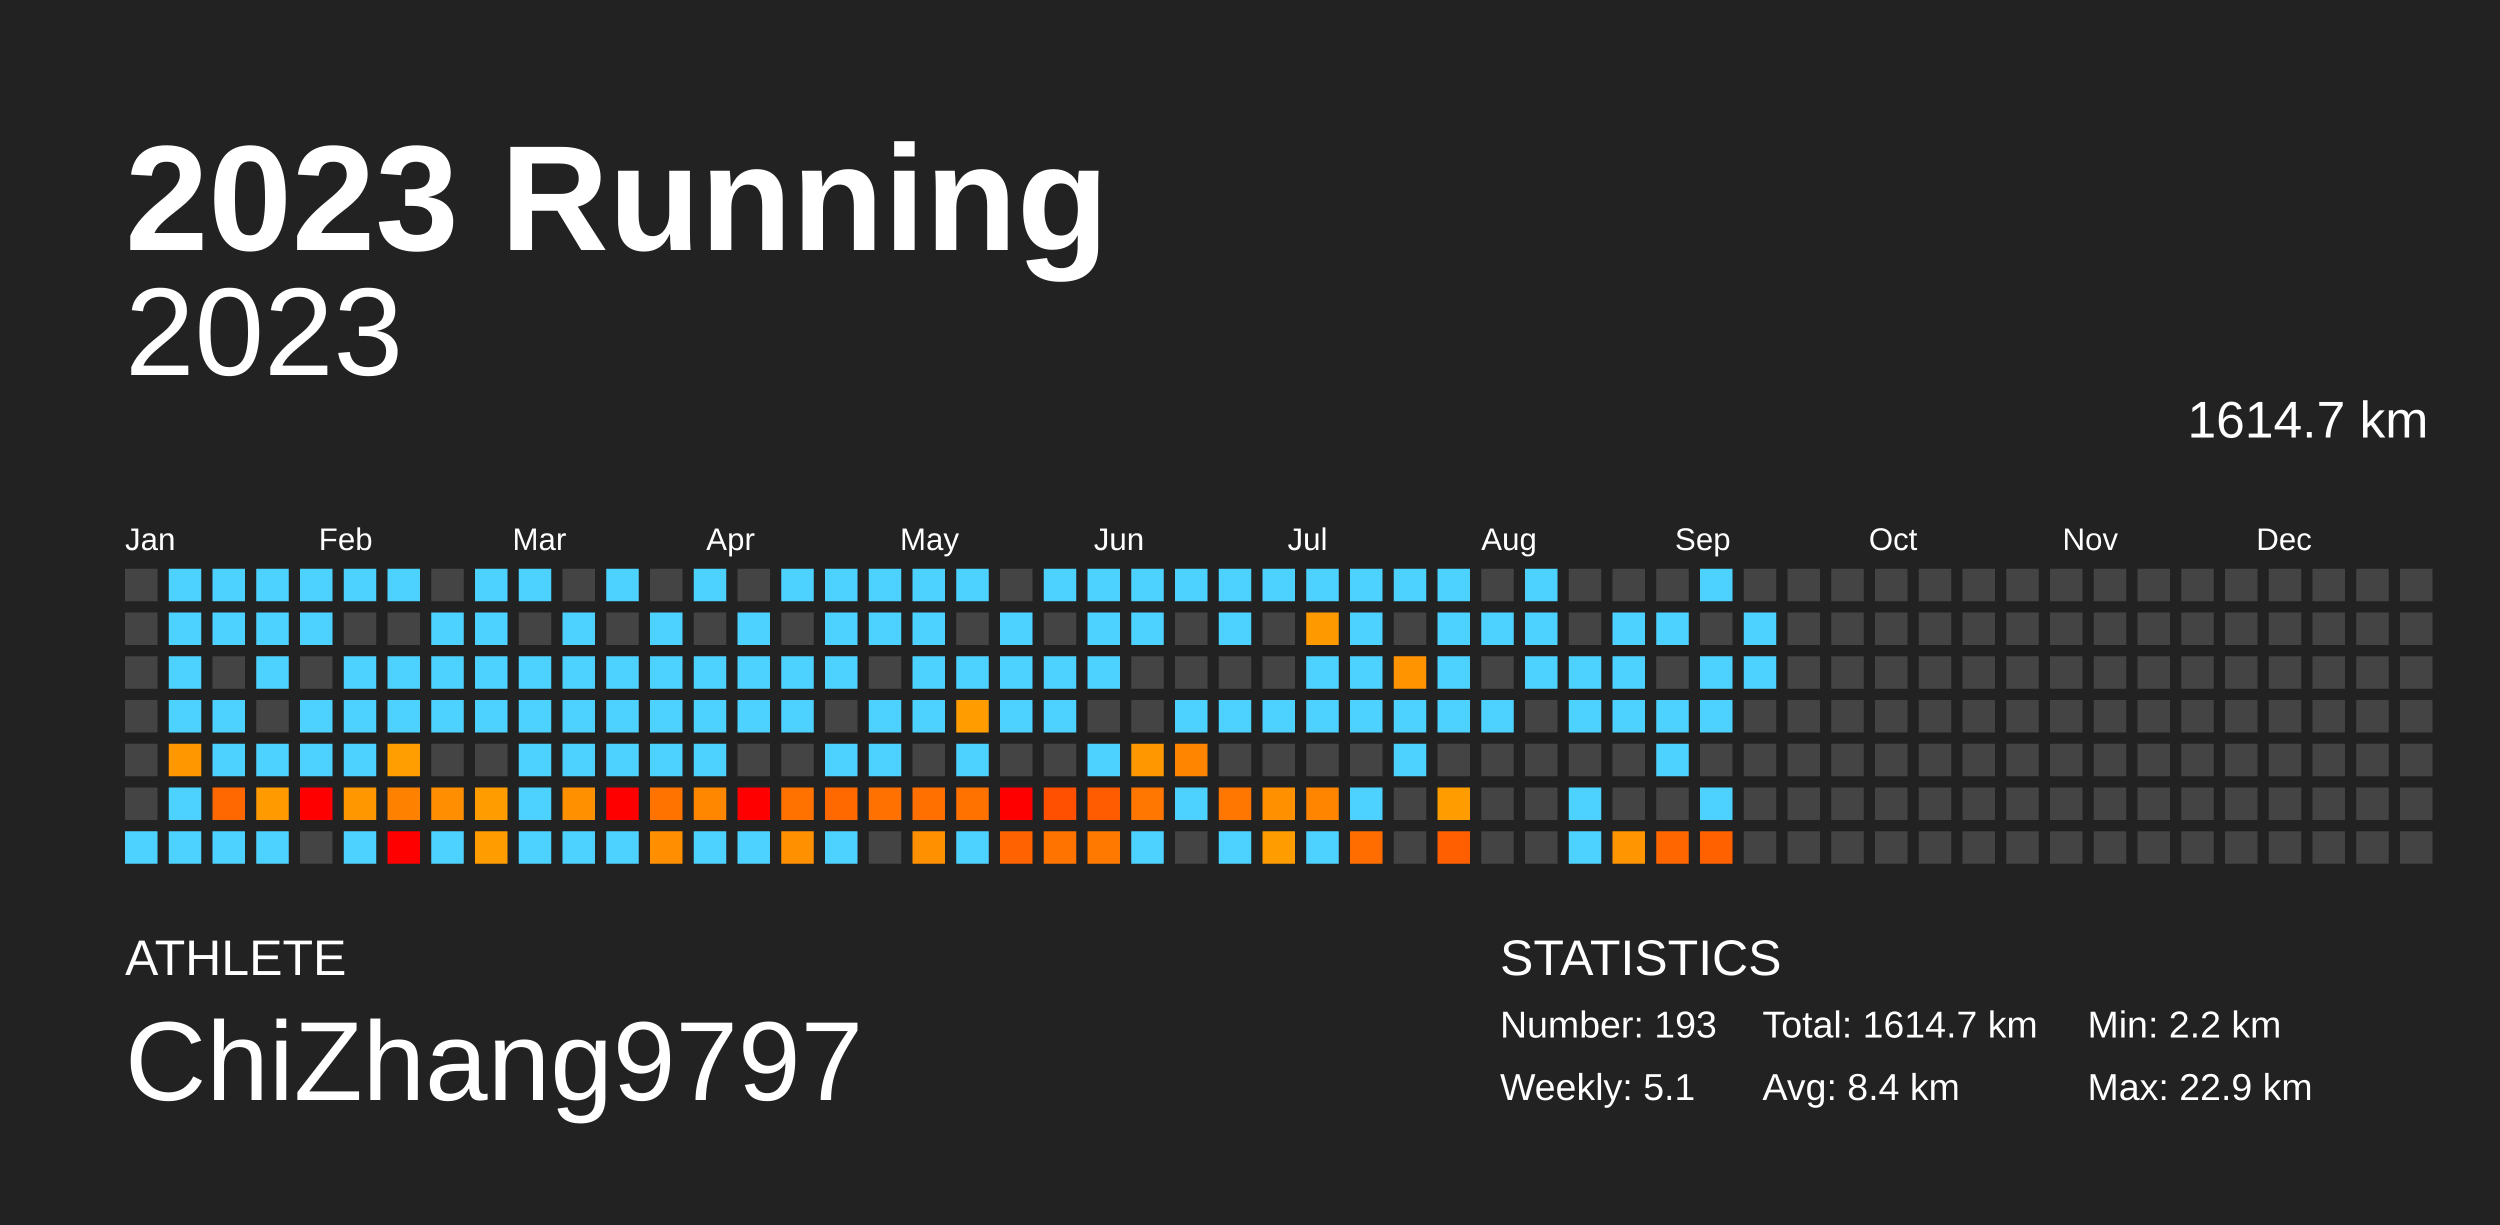
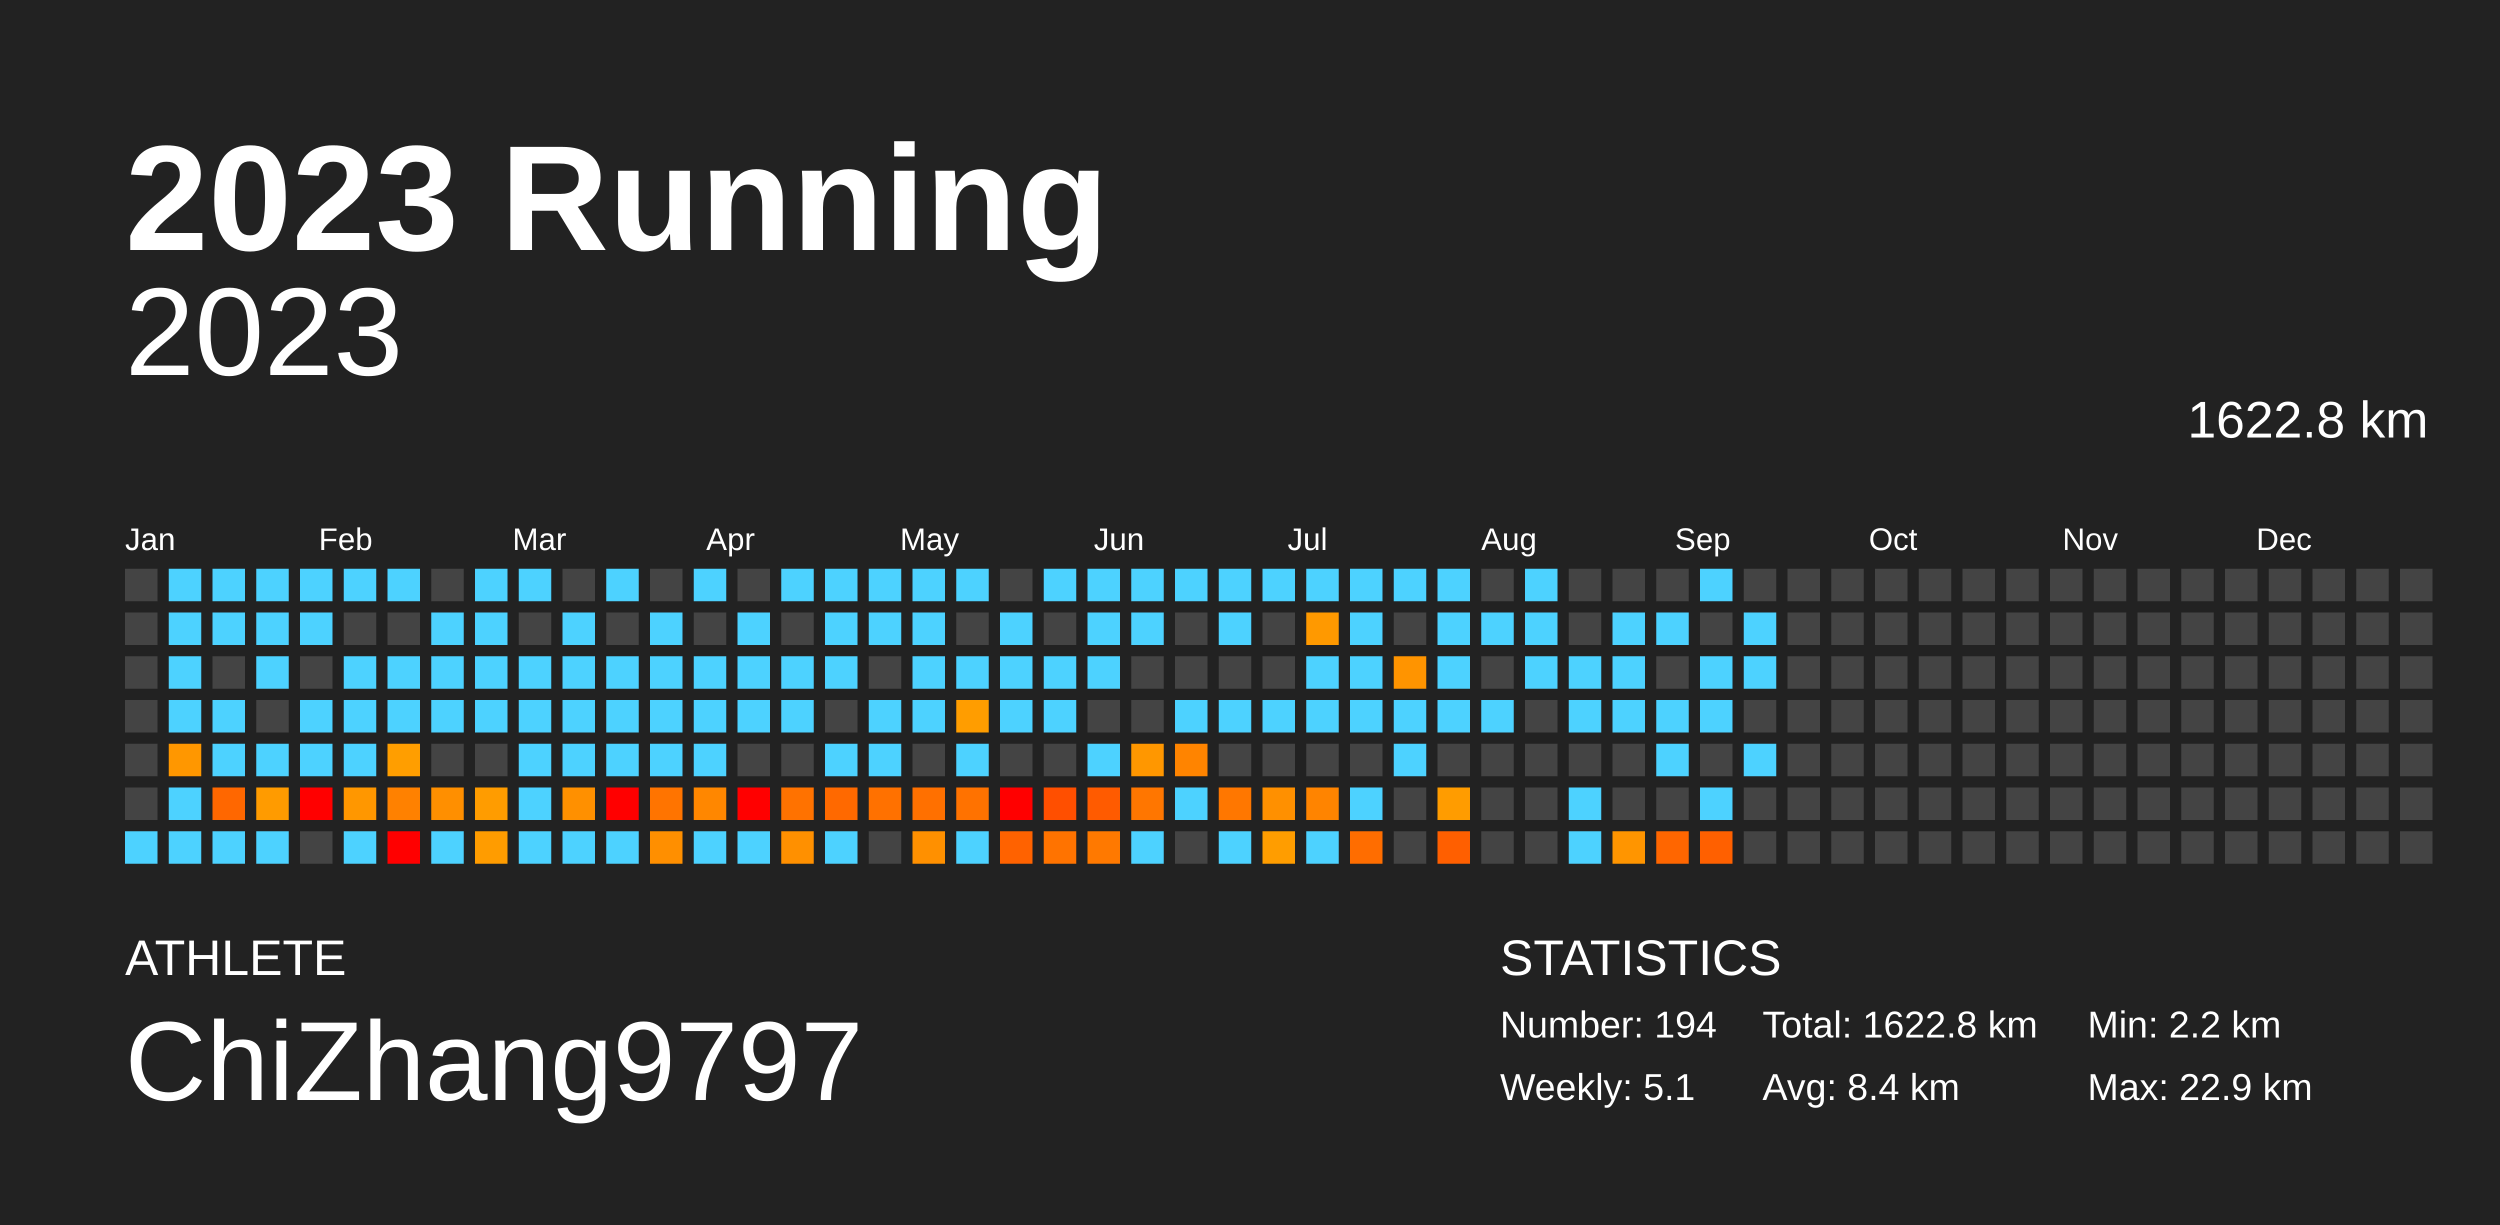
<svg xmlns="http://www.w3.org/2000/svg" baseProfile="full" height="98mm" version="1.1" viewBox="0,0,200,98" width="200mm">
  <defs />
  <rect fill="#222222" height="98" width="200" x="0" y="0" />
  <text fill="#FFFFFF" style="font-size:12px; font-family:Arial; font-weight:bold;" x="10" y="20">2023 Running</text>
  <text fill="#FFFFFF" style="font-size:4px; font-family:Arial" x="10" y="78">ATHLETE</text>
  <text fill="#FFFFFF" style="font-size:9px; font-family:Arial" x="10" y="88">ChiZhang9797</text>
  <text fill="#FFFFFF" style="font-size:4px; font-family:Arial" x="120" y="78">STATISTICS</text>
-   <text fill="#FFFFFF" style="font-size:3px; font-family:Arial" x="120" y="83">Number: 193</text>
+   <text fill="#FFFFFF" style="font-size:3px; font-family:Arial" x="120" y="83">Number: 194</text>
  <text fill="#FFFFFF" style="font-size:3px; font-family:Arial" x="120" y="88">Weekly: 5.1</text>
-   <text fill="#FFFFFF" style="font-size:3px; font-family:Arial" x="141" y="83">Total: 1614.7 km</text>
+   <text fill="#FFFFFF" style="font-size:3px; font-family:Arial" x="141" y="83">Total: 1622.8 km</text>
  <text fill="#FFFFFF" style="font-size:3px; font-family:Arial" x="141" y="88">Avg: 8.4 km</text>
  <text fill="#FFFFFF" style="font-size:3px; font-family:Arial" x="167" y="83">Min: 2.2 km</text>
  <text fill="#FFFFFF" style="font-size:3px; font-family:Arial" x="167" y="88">Max: 22.9 km</text>
  <text alignment-baseline="hanging" fill="#FFFFFF" style="font-size:10.0px; font-family:Arial;" x="10" y="30">2023</text>
-   <text alignment-baseline="hanging" fill="#FFFFFF" style="font-size:4.125px; font-family:Arial;" x="175" y="35">1614.7 km</text>
+   <text alignment-baseline="hanging" fill="#FFFFFF" style="font-size:4.125px; font-family:Arial;" x="175" y="35">1622.8 km</text>
  <text fill="#FFFFFF" style="font-size:2.5px; font-family:Arial" x="10.0" y="44">Jan</text>
  <text fill="#FFFFFF" style="font-size:2.5px; font-family:Arial" x="25.5" y="44">Feb</text>
  <text fill="#FFFFFF" style="font-size:2.5px; font-family:Arial" x="41.0" y="44">Mar</text>
  <text fill="#FFFFFF" style="font-size:2.5px; font-family:Arial" x="56.5" y="44">Apr</text>
  <text fill="#FFFFFF" style="font-size:2.5px; font-family:Arial" x="72.0" y="44">May</text>
  <text fill="#FFFFFF" style="font-size:2.5px; font-family:Arial" x="87.5" y="44">Jun</text>
  <text fill="#FFFFFF" style="font-size:2.5px; font-family:Arial" x="103.0" y="44">Jul</text>
  <text fill="#FFFFFF" style="font-size:2.5px; font-family:Arial" x="118.5" y="44">Aug</text>
  <text fill="#FFFFFF" style="font-size:2.5px; font-family:Arial" x="134.0" y="44">Sep</text>
  <text fill="#FFFFFF" style="font-size:2.5px; font-family:Arial" x="149.5" y="44">Oct</text>
  <text fill="#FFFFFF" style="font-size:2.5px; font-family:Arial" x="165.0" y="44">Nov</text>
  <text fill="#FFFFFF" style="font-size:2.5px; font-family:Arial" x="180.5" y="44">Dec</text>
  <rect fill="#444444" height="2.6" width="2.6" x="10.0" y="45.5" />
  <rect fill="#444444" height="2.6" width="2.6" x="10.0" y="49.0" />
  <rect fill="#444444" height="2.6" width="2.6" x="10.0" y="52.5" />
  <rect fill="#444444" height="2.6" width="2.6" x="10.0" y="56.0" />
  <rect fill="#444444" height="2.6" width="2.6" x="10.0" y="59.5" />
  <rect fill="#444444" height="2.6" width="2.6" x="10.0" y="63.0" />
  <rect fill="#4dd2ff" height="2.6" width="2.6" x="10.0" y="66.5" />
  <rect fill="#4dd2ff" height="2.6" width="2.6" x="13.5" y="45.5" />
  <rect fill="#4dd2ff" height="2.6" width="2.6" x="13.5" y="49.0" />
  <rect fill="#4dd2ff" height="2.6" width="2.6" x="13.5" y="52.5" />
  <rect fill="#4dd2ff" height="2.6" width="2.6" x="13.5" y="56.0" />
  <rect fill="#ff9700" height="2.6" width="2.6" x="13.5" y="59.5" />
  <rect fill="#4dd2ff" height="2.6" width="2.6" x="13.5" y="63.0" />
  <rect fill="#4dd2ff" height="2.6" width="2.6" x="13.5" y="66.5" />
  <rect fill="#4dd2ff" height="2.6" width="2.6" x="17.0" y="45.5" />
  <rect fill="#4dd2ff" height="2.6" width="2.6" x="17.0" y="49.0" />
  <rect fill="#444444" height="2.6" width="2.6" x="17.0" y="52.5" />
  <rect fill="#4dd2ff" height="2.6" width="2.6" x="17.0" y="56.0" />
  <rect fill="#4dd2ff" height="2.6" width="2.6" x="17.0" y="59.5" />
  <rect fill="#ff6700" height="2.6" width="2.6" x="17.0" y="63.0" />
  <rect fill="#4dd2ff" height="2.6" width="2.6" x="17.0" y="66.5" />
  <rect fill="#4dd2ff" height="2.6" width="2.6" x="20.5" y="45.5" />
  <rect fill="#4dd2ff" height="2.6" width="2.6" x="20.5" y="49.0" />
  <rect fill="#4dd2ff" height="2.6" width="2.6" x="20.5" y="52.5" />
  <rect fill="#444444" height="2.6" width="2.6" x="20.5" y="56.0" />
  <rect fill="#4dd2ff" height="2.6" width="2.6" x="20.5" y="59.5" />
  <rect fill="#ff9b00" height="2.6" width="2.6" x="20.5" y="63.0" />
  <rect fill="#4dd2ff" height="2.6" width="2.6" x="20.5" y="66.5" />
  <rect fill="#4dd2ff" height="2.6" width="2.6" x="24.0" y="45.5" />
  <rect fill="#4dd2ff" height="2.6" width="2.6" x="24.0" y="49.0" />
  <rect fill="#444444" height="2.6" width="2.6" x="24.0" y="52.5" />
  <rect fill="#4dd2ff" height="2.6" width="2.6" x="24.0" y="56.0" />
  <rect fill="#4dd2ff" height="2.6" width="2.6" x="24.0" y="59.5" />
  <rect fill="red" height="2.6" width="2.6" x="24.0" y="63.0" />
  <rect fill="#444444" height="2.6" width="2.6" x="24.0" y="66.5" />
  <rect fill="#4dd2ff" height="2.6" width="2.6" x="27.5" y="45.5" />
  <rect fill="#444444" height="2.6" width="2.6" x="27.5" y="49.0" />
  <rect fill="#4dd2ff" height="2.6" width="2.6" x="27.5" y="52.5" />
  <rect fill="#4dd2ff" height="2.6" width="2.6" x="27.5" y="56.0" />
  <rect fill="#4dd2ff" height="2.6" width="2.6" x="27.5" y="59.5" />
  <rect fill="#ff9700" height="2.6" width="2.6" x="27.5" y="63.0" />
  <rect fill="#4dd2ff" height="2.6" width="2.6" x="27.5" y="66.5" />
  <rect fill="#4dd2ff" height="2.6" width="2.6" x="31.0" y="45.5" />
  <rect fill="#444444" height="2.6" width="2.6" x="31.0" y="49.0" />
  <rect fill="#4dd2ff" height="2.6" width="2.6" x="31.0" y="52.5" />
  <rect fill="#4dd2ff" height="2.6" width="2.6" x="31.0" y="56.0" />
  <rect fill="#ff9e00" height="2.6" width="2.6" x="31.0" y="59.5" />
  <rect fill="#ff8100" height="2.6" width="2.6" x="31.0" y="63.0" />
  <rect fill="red" height="2.6" width="2.6" x="31.0" y="66.5" />
  <rect fill="#444444" height="2.6" width="2.6" x="34.5" y="45.5" />
  <rect fill="#4dd2ff" height="2.6" width="2.6" x="34.5" y="49.0" />
  <rect fill="#4dd2ff" height="2.6" width="2.6" x="34.5" y="52.5" />
  <rect fill="#4dd2ff" height="2.6" width="2.6" x="34.5" y="56.0" />
  <rect fill="#444444" height="2.6" width="2.6" x="34.5" y="59.5" />
  <rect fill="#ff8f00" height="2.6" width="2.6" x="34.5" y="63.0" />
  <rect fill="#4dd2ff" height="2.6" width="2.6" x="34.5" y="66.5" />
  <rect fill="#4dd2ff" height="2.6" width="2.6" x="38.0" y="45.5" />
  <rect fill="#4dd2ff" height="2.6" width="2.6" x="38.0" y="49.0" />
  <rect fill="#4dd2ff" height="2.6" width="2.6" x="38.0" y="52.5" />
  <rect fill="#4dd2ff" height="2.6" width="2.6" x="38.0" y="56.0" />
  <rect fill="#444444" height="2.6" width="2.6" x="38.0" y="59.5" />
  <rect fill="#ff9c00" height="2.6" width="2.6" x="38.0" y="63.0" />
  <rect fill="#ff9c00" height="2.6" width="2.6" x="38.0" y="66.5" />
  <rect fill="#4dd2ff" height="2.6" width="2.6" x="41.5" y="45.5" />
  <rect fill="#444444" height="2.6" width="2.6" x="41.5" y="49.0" />
  <rect fill="#4dd2ff" height="2.6" width="2.6" x="41.5" y="52.5" />
  <rect fill="#4dd2ff" height="2.6" width="2.6" x="41.5" y="56.0" />
  <rect fill="#4dd2ff" height="2.6" width="2.6" x="41.5" y="59.5" />
  <rect fill="#4dd2ff" height="2.6" width="2.6" x="41.5" y="63.0" />
  <rect fill="#4dd2ff" height="2.6" width="2.6" x="41.5" y="66.5" />
  <rect fill="#444444" height="2.6" width="2.6" x="45.0" y="45.5" />
  <rect fill="#4dd2ff" height="2.6" width="2.6" x="45.0" y="49.0" />
  <rect fill="#4dd2ff" height="2.6" width="2.6" x="45.0" y="52.5" />
  <rect fill="#4dd2ff" height="2.6" width="2.6" x="45.0" y="56.0" />
  <rect fill="#4dd2ff" height="2.6" width="2.6" x="45.0" y="59.5" />
  <rect fill="#ff9000" height="2.6" width="2.6" x="45.0" y="63.0" />
  <rect fill="#4dd2ff" height="2.6" width="2.6" x="45.0" y="66.5" />
  <rect fill="#4dd2ff" height="2.6" width="2.6" x="48.5" y="45.5" />
  <rect fill="#444444" height="2.6" width="2.6" x="48.5" y="49.0" />
  <rect fill="#4dd2ff" height="2.6" width="2.6" x="48.5" y="52.5" />
  <rect fill="#4dd2ff" height="2.6" width="2.6" x="48.5" y="56.0" />
  <rect fill="#4dd2ff" height="2.6" width="2.6" x="48.5" y="59.5" />
  <rect fill="red" height="2.6" width="2.6" x="48.5" y="63.0" />
  <rect fill="#4dd2ff" height="2.6" width="2.6" x="48.5" y="66.5" />
  <rect fill="#444444" height="2.6" width="2.6" x="52.0" y="45.5" />
  <rect fill="#4dd2ff" height="2.6" width="2.6" x="52.0" y="49.0" />
  <rect fill="#4dd2ff" height="2.6" width="2.6" x="52.0" y="52.5" />
  <rect fill="#4dd2ff" height="2.6" width="2.6" x="52.0" y="56.0" />
  <rect fill="#4dd2ff" height="2.6" width="2.6" x="52.0" y="59.5" />
  <rect fill="#ff7400" height="2.6" width="2.6" x="52.0" y="63.0" />
  <rect fill="#ff8f00" height="2.6" width="2.6" x="52.0" y="66.5" />
  <rect fill="#4dd2ff" height="2.6" width="2.6" x="55.5" y="45.5" />
  <rect fill="#444444" height="2.6" width="2.6" x="55.5" y="49.0" />
  <rect fill="#4dd2ff" height="2.6" width="2.6" x="55.5" y="52.5" />
  <rect fill="#4dd2ff" height="2.6" width="2.6" x="55.5" y="56.0" />
  <rect fill="#4dd2ff" height="2.6" width="2.6" x="55.5" y="59.5" />
  <rect fill="#ff8700" height="2.6" width="2.6" x="55.5" y="63.0" />
  <rect fill="#4dd2ff" height="2.6" width="2.6" x="55.5" y="66.5" />
  <rect fill="#444444" height="2.6" width="2.6" x="59.0" y="45.5" />
  <rect fill="#4dd2ff" height="2.6" width="2.6" x="59.0" y="49.0" />
  <rect fill="#4dd2ff" height="2.6" width="2.6" x="59.0" y="52.5" />
  <rect fill="#4dd2ff" height="2.6" width="2.6" x="59.0" y="56.0" />
  <rect fill="#444444" height="2.6" width="2.6" x="59.0" y="59.5" />
  <rect fill="red" height="2.6" width="2.6" x="59.0" y="63.0" />
  <rect fill="#4dd2ff" height="2.6" width="2.6" x="59.0" y="66.5" />
  <rect fill="#4dd2ff" height="2.6" width="2.6" x="62.5" y="45.5" />
  <rect fill="#444444" height="2.6" width="2.6" x="62.5" y="49.0" />
  <rect fill="#4dd2ff" height="2.6" width="2.6" x="62.5" y="52.5" />
  <rect fill="#4dd2ff" height="2.6" width="2.6" x="62.5" y="56.0" />
  <rect fill="#444444" height="2.6" width="2.6" x="62.5" y="59.5" />
  <rect fill="#ff7200" height="2.6" width="2.6" x="62.5" y="63.0" />
  <rect fill="#ff9000" height="2.6" width="2.6" x="62.5" y="66.5" />
  <rect fill="#4dd2ff" height="2.6" width="2.6" x="66.0" y="45.5" />
  <rect fill="#4dd2ff" height="2.6" width="2.6" x="66.0" y="49.0" />
  <rect fill="#4dd2ff" height="2.6" width="2.6" x="66.0" y="52.5" />
  <rect fill="#444444" height="2.6" width="2.6" x="66.0" y="56.0" />
  <rect fill="#4dd2ff" height="2.6" width="2.6" x="66.0" y="59.5" />
  <rect fill="#ff6900" height="2.6" width="2.6" x="66.0" y="63.0" />
  <rect fill="#4dd2ff" height="2.6" width="2.6" x="66.0" y="66.5" />
  <rect fill="#4dd2ff" height="2.6" width="2.6" x="69.5" y="45.5" />
  <rect fill="#4dd2ff" height="2.6" width="2.6" x="69.5" y="49.0" />
  <rect fill="#444444" height="2.6" width="2.6" x="69.5" y="52.5" />
  <rect fill="#4dd2ff" height="2.6" width="2.6" x="69.5" y="56.0" />
  <rect fill="#4dd2ff" height="2.6" width="2.6" x="69.5" y="59.5" />
  <rect fill="#ff7100" height="2.6" width="2.6" x="69.5" y="63.0" />
  <rect fill="#444444" height="2.6" width="2.6" x="69.5" y="66.5" />
  <rect fill="#4dd2ff" height="2.6" width="2.6" x="73.0" y="45.5" />
  <rect fill="#4dd2ff" height="2.6" width="2.6" x="73.0" y="49.0" />
  <rect fill="#4dd2ff" height="2.6" width="2.6" x="73.0" y="52.5" />
  <rect fill="#4dd2ff" height="2.6" width="2.6" x="73.0" y="56.0" />
  <rect fill="#444444" height="2.6" width="2.6" x="73.0" y="59.5" />
  <rect fill="#ff7000" height="2.6" width="2.6" x="73.0" y="63.0" />
  <rect fill="#ff9000" height="2.6" width="2.6" x="73.0" y="66.5" />
  <rect fill="#4dd2ff" height="2.6" width="2.6" x="76.5" y="45.5" />
  <rect fill="#444444" height="2.6" width="2.6" x="76.5" y="49.0" />
  <rect fill="#4dd2ff" height="2.6" width="2.6" x="76.5" y="52.5" />
  <rect fill="#ff9d00" height="2.6" width="2.6" x="76.5" y="56.0" />
  <rect fill="#4dd2ff" height="2.6" width="2.6" x="76.5" y="59.5" />
  <rect fill="#ff7200" height="2.6" width="2.6" x="76.5" y="63.0" />
  <rect fill="#4dd2ff" height="2.6" width="2.6" x="76.5" y="66.5" />
  <rect fill="#444444" height="2.6" width="2.6" x="80.0" y="45.5" />
  <rect fill="#4dd2ff" height="2.6" width="2.6" x="80.0" y="49.0" />
  <rect fill="#4dd2ff" height="2.6" width="2.6" x="80.0" y="52.5" />
  <rect fill="#4dd2ff" height="2.6" width="2.6" x="80.0" y="56.0" />
  <rect fill="#444444" height="2.6" width="2.6" x="80.0" y="59.5" />
  <rect fill="red" height="2.6" width="2.6" x="80.0" y="63.0" />
  <rect fill="#ff6200" height="2.6" width="2.6" x="80.0" y="66.5" />
  <rect fill="#4dd2ff" height="2.6" width="2.6" x="83.5" y="45.5" />
  <rect fill="#444444" height="2.6" width="2.6" x="83.5" y="49.0" />
  <rect fill="#4dd2ff" height="2.6" width="2.6" x="83.5" y="52.5" />
  <rect fill="#4dd2ff" height="2.6" width="2.6" x="83.5" y="56.0" />
  <rect fill="#444444" height="2.6" width="2.6" x="83.5" y="59.5" />
  <rect fill="#ff4f00" height="2.6" width="2.6" x="83.5" y="63.0" />
  <rect fill="#ff7300" height="2.6" width="2.6" x="83.5" y="66.5" />
  <rect fill="#4dd2ff" height="2.6" width="2.6" x="87.0" y="45.5" />
  <rect fill="#4dd2ff" height="2.6" width="2.6" x="87.0" y="49.0" />
  <rect fill="#4dd2ff" height="2.6" width="2.6" x="87.0" y="52.5" />
  <rect fill="#444444" height="2.6" width="2.6" x="87.0" y="56.0" />
  <rect fill="#4dd2ff" height="2.6" width="2.6" x="87.0" y="59.5" />
  <rect fill="#ff5b00" height="2.6" width="2.6" x="87.0" y="63.0" />
  <rect fill="#ff7900" height="2.6" width="2.6" x="87.0" y="66.5" />
  <rect fill="#4dd2ff" height="2.6" width="2.6" x="90.5" y="45.5" />
  <rect fill="#4dd2ff" height="2.6" width="2.6" x="90.5" y="49.0" />
  <rect fill="#444444" height="2.6" width="2.6" x="90.5" y="52.5" />
  <rect fill="#444444" height="2.6" width="2.6" x="90.5" y="56.0" />
  <rect fill="#ff9700" height="2.6" width="2.6" x="90.5" y="59.5" />
  <rect fill="#ff7600" height="2.6" width="2.6" x="90.5" y="63.0" />
  <rect fill="#4dd2ff" height="2.6" width="2.6" x="90.5" y="66.5" />
  <rect fill="#4dd2ff" height="2.6" width="2.6" x="94.0" y="45.5" />
  <rect fill="#444444" height="2.6" width="2.6" x="94.0" y="49.0" />
  <rect fill="#444444" height="2.6" width="2.6" x="94.0" y="52.5" />
  <rect fill="#4dd2ff" height="2.6" width="2.6" x="94.0" y="56.0" />
  <rect fill="#ff8400" height="2.6" width="2.6" x="94.0" y="59.5" />
  <rect fill="#4dd2ff" height="2.6" width="2.6" x="94.0" y="63.0" />
  <rect fill="#444444" height="2.6" width="2.6" x="94.0" y="66.5" />
  <rect fill="#4dd2ff" height="2.6" width="2.6" x="97.5" y="45.5" />
  <rect fill="#4dd2ff" height="2.6" width="2.6" x="97.5" y="49.0" />
  <rect fill="#444444" height="2.6" width="2.6" x="97.5" y="52.5" />
  <rect fill="#4dd2ff" height="2.6" width="2.6" x="97.5" y="56.0" />
  <rect fill="#444444" height="2.6" width="2.6" x="97.5" y="59.5" />
  <rect fill="#ff7700" height="2.6" width="2.6" x="97.5" y="63.0" />
  <rect fill="#4dd2ff" height="2.6" width="2.6" x="97.5" y="66.5" />
  <rect fill="#4dd2ff" height="2.6" width="2.6" x="101.0" y="45.5" />
  <rect fill="#444444" height="2.6" width="2.6" x="101.0" y="49.0" />
  <rect fill="#444444" height="2.6" width="2.6" x="101.0" y="52.5" />
  <rect fill="#4dd2ff" height="2.6" width="2.6" x="101.0" y="56.0" />
  <rect fill="#444444" height="2.6" width="2.6" x="101.0" y="59.5" />
  <rect fill="#ff9000" height="2.6" width="2.6" x="101.0" y="63.0" />
  <rect fill="#ff9d00" height="2.6" width="2.6" x="101.0" y="66.5" />
  <rect fill="#4dd2ff" height="2.6" width="2.6" x="104.5" y="45.5" />
  <rect fill="#ff9900" height="2.6" width="2.6" x="104.5" y="49.0" />
  <rect fill="#4dd2ff" height="2.6" width="2.6" x="104.5" y="52.5" />
  <rect fill="#4dd2ff" height="2.6" width="2.6" x="104.5" y="56.0" />
  <rect fill="#444444" height="2.6" width="2.6" x="104.5" y="59.5" />
  <rect fill="#ff8400" height="2.6" width="2.6" x="104.5" y="63.0" />
  <rect fill="#4dd2ff" height="2.6" width="2.6" x="104.5" y="66.5" />
  <rect fill="#4dd2ff" height="2.6" width="2.6" x="108.0" y="45.5" />
  <rect fill="#4dd2ff" height="2.6" width="2.6" x="108.0" y="49.0" />
  <rect fill="#4dd2ff" height="2.6" width="2.6" x="108.0" y="52.5" />
  <rect fill="#4dd2ff" height="2.6" width="2.6" x="108.0" y="56.0" />
  <rect fill="#444444" height="2.6" width="2.6" x="108.0" y="59.5" />
  <rect fill="#4dd2ff" height="2.6" width="2.6" x="108.0" y="63.0" />
  <rect fill="#ff6d00" height="2.6" width="2.6" x="108.0" y="66.5" />
  <rect fill="#4dd2ff" height="2.6" width="2.6" x="111.5" y="45.5" />
  <rect fill="#444444" height="2.6" width="2.6" x="111.5" y="49.0" />
  <rect fill="#ff9400" height="2.6" width="2.6" x="111.5" y="52.5" />
  <rect fill="#4dd2ff" height="2.6" width="2.6" x="111.5" y="56.0" />
  <rect fill="#4dd2ff" height="2.6" width="2.6" x="111.5" y="59.5" />
  <rect fill="#444444" height="2.6" width="2.6" x="111.5" y="63.0" />
  <rect fill="#444444" height="2.6" width="2.6" x="111.5" y="66.5" />
  <rect fill="#4dd2ff" height="2.6" width="2.6" x="115.0" y="45.5" />
  <rect fill="#4dd2ff" height="2.6" width="2.6" x="115.0" y="49.0" />
  <rect fill="#4dd2ff" height="2.6" width="2.6" x="115.0" y="52.5" />
  <rect fill="#4dd2ff" height="2.6" width="2.6" x="115.0" y="56.0" />
  <rect fill="#444444" height="2.6" width="2.6" x="115.0" y="59.5" />
  <rect fill="#ff9c00" height="2.6" width="2.6" x="115.0" y="63.0" />
  <rect fill="#ff5f00" height="2.6" width="2.6" x="115.0" y="66.5" />
  <rect fill="#444444" height="2.6" width="2.6" x="118.5" y="45.5" />
  <rect fill="#4dd2ff" height="2.6" width="2.6" x="118.5" y="49.0" />
  <rect fill="#444444" height="2.6" width="2.6" x="118.5" y="52.5" />
  <rect fill="#4dd2ff" height="2.6" width="2.6" x="118.5" y="56.0" />
  <rect fill="#444444" height="2.6" width="2.6" x="118.5" y="59.5" />
  <rect fill="#444444" height="2.6" width="2.6" x="118.5" y="63.0" />
  <rect fill="#444444" height="2.6" width="2.6" x="118.5" y="66.5" />
  <rect fill="#4dd2ff" height="2.6" width="2.6" x="122.0" y="45.5" />
  <rect fill="#4dd2ff" height="2.6" width="2.6" x="122.0" y="49.0" />
  <rect fill="#4dd2ff" height="2.6" width="2.6" x="122.0" y="52.5" />
  <rect fill="#444444" height="2.6" width="2.6" x="122.0" y="56.0" />
  <rect fill="#444444" height="2.6" width="2.6" x="122.0" y="59.5" />
  <rect fill="#444444" height="2.6" width="2.6" x="122.0" y="63.0" />
  <rect fill="#444444" height="2.6" width="2.6" x="122.0" y="66.5" />
  <rect fill="#444444" height="2.6" width="2.6" x="125.5" y="45.5" />
  <rect fill="#444444" height="2.6" width="2.6" x="125.5" y="49.0" />
  <rect fill="#4dd2ff" height="2.6" width="2.6" x="125.5" y="52.5" />
  <rect fill="#4dd2ff" height="2.6" width="2.6" x="125.5" y="56.0" />
  <rect fill="#444444" height="2.6" width="2.6" x="125.5" y="59.5" />
  <rect fill="#4dd2ff" height="2.6" width="2.6" x="125.5" y="63.0" />
  <rect fill="#4dd2ff" height="2.6" width="2.6" x="125.5" y="66.5" />
  <rect fill="#444444" height="2.6" width="2.6" x="129.0" y="45.5" />
  <rect fill="#4dd2ff" height="2.6" width="2.6" x="129.0" y="49.0" />
  <rect fill="#4dd2ff" height="2.6" width="2.6" x="129.0" y="52.5" />
  <rect fill="#4dd2ff" height="2.6" width="2.6" x="129.0" y="56.0" />
  <rect fill="#444444" height="2.6" width="2.6" x="129.0" y="59.5" />
  <rect fill="#444444" height="2.6" width="2.6" x="129.0" y="63.0" />
  <rect fill="#ff9500" height="2.6" width="2.6" x="129.0" y="66.5" />
  <rect fill="#444444" height="2.6" width="2.6" x="132.5" y="45.5" />
  <rect fill="#4dd2ff" height="2.6" width="2.6" x="132.5" y="49.0" />
  <rect fill="#444444" height="2.6" width="2.6" x="132.5" y="52.5" />
  <rect fill="#4dd2ff" height="2.6" width="2.6" x="132.5" y="56.0" />
  <rect fill="#4dd2ff" height="2.6" width="2.6" x="132.5" y="59.5" />
  <rect fill="#444444" height="2.6" width="2.6" x="132.5" y="63.0" />
  <rect fill="#ff6600" height="2.6" width="2.6" x="132.5" y="66.5" />
  <rect fill="#4dd2ff" height="2.6" width="2.6" x="136.0" y="45.5" />
  <rect fill="#444444" height="2.6" width="2.6" x="136.0" y="49.0" />
  <rect fill="#4dd2ff" height="2.6" width="2.6" x="136.0" y="52.5" />
  <rect fill="#4dd2ff" height="2.6" width="2.6" x="136.0" y="56.0" />
  <rect fill="#444444" height="2.6" width="2.6" x="136.0" y="59.5" />
  <rect fill="#4dd2ff" height="2.6" width="2.6" x="136.0" y="63.0" />
  <rect fill="#ff6000" height="2.6" width="2.6" x="136.0" y="66.5" />
  <rect fill="#444444" height="2.6" width="2.6" x="139.5" y="45.5" />
  <rect fill="#4dd2ff" height="2.6" width="2.6" x="139.5" y="49.0" />
  <rect fill="#4dd2ff" height="2.6" width="2.6" x="139.5" y="52.5" />
  <rect fill="#444444" height="2.6" width="2.6" x="139.5" y="56.0" />
-   <rect fill="#444444" height="2.6" width="2.6" x="139.5" y="59.5" />
+   <rect fill="#4dd2ff" height="2.6" width="2.6" x="139.5" y="59.5" />
  <rect fill="#444444" height="2.6" width="2.6" x="139.5" y="63.0" />
  <rect fill="#444444" height="2.6" width="2.6" x="139.5" y="66.5" />
  <rect fill="#444444" height="2.6" width="2.6" x="143.0" y="45.5" />
  <rect fill="#444444" height="2.6" width="2.6" x="143.0" y="49.0" />
  <rect fill="#444444" height="2.6" width="2.6" x="143.0" y="52.5" />
  <rect fill="#444444" height="2.6" width="2.6" x="143.0" y="56.0" />
  <rect fill="#444444" height="2.6" width="2.6" x="143.0" y="59.5" />
  <rect fill="#444444" height="2.6" width="2.6" x="143.0" y="63.0" />
  <rect fill="#444444" height="2.6" width="2.6" x="143.0" y="66.5" />
  <rect fill="#444444" height="2.6" width="2.6" x="146.5" y="45.5" />
  <rect fill="#444444" height="2.6" width="2.6" x="146.5" y="49.0" />
  <rect fill="#444444" height="2.6" width="2.6" x="146.5" y="52.5" />
  <rect fill="#444444" height="2.6" width="2.6" x="146.5" y="56.0" />
  <rect fill="#444444" height="2.6" width="2.6" x="146.5" y="59.5" />
  <rect fill="#444444" height="2.6" width="2.6" x="146.5" y="63.0" />
  <rect fill="#444444" height="2.6" width="2.6" x="146.5" y="66.5" />
  <rect fill="#444444" height="2.6" width="2.6" x="150.0" y="45.5" />
  <rect fill="#444444" height="2.6" width="2.6" x="150.0" y="49.0" />
  <rect fill="#444444" height="2.6" width="2.6" x="150.0" y="52.5" />
  <rect fill="#444444" height="2.6" width="2.6" x="150.0" y="56.0" />
  <rect fill="#444444" height="2.6" width="2.6" x="150.0" y="59.5" />
  <rect fill="#444444" height="2.6" width="2.6" x="150.0" y="63.0" />
  <rect fill="#444444" height="2.6" width="2.6" x="150.0" y="66.5" />
  <rect fill="#444444" height="2.6" width="2.6" x="153.5" y="45.5" />
  <rect fill="#444444" height="2.6" width="2.6" x="153.5" y="49.0" />
  <rect fill="#444444" height="2.6" width="2.6" x="153.5" y="52.5" />
  <rect fill="#444444" height="2.6" width="2.6" x="153.5" y="56.0" />
  <rect fill="#444444" height="2.6" width="2.6" x="153.5" y="59.5" />
  <rect fill="#444444" height="2.6" width="2.6" x="153.5" y="63.0" />
  <rect fill="#444444" height="2.6" width="2.6" x="153.5" y="66.5" />
  <rect fill="#444444" height="2.6" width="2.6" x="157.0" y="45.5" />
  <rect fill="#444444" height="2.6" width="2.6" x="157.0" y="49.0" />
  <rect fill="#444444" height="2.6" width="2.6" x="157.0" y="52.5" />
  <rect fill="#444444" height="2.6" width="2.6" x="157.0" y="56.0" />
  <rect fill="#444444" height="2.6" width="2.6" x="157.0" y="59.5" />
  <rect fill="#444444" height="2.6" width="2.6" x="157.0" y="63.0" />
  <rect fill="#444444" height="2.6" width="2.6" x="157.0" y="66.5" />
  <rect fill="#444444" height="2.6" width="2.6" x="160.5" y="45.5" />
  <rect fill="#444444" height="2.6" width="2.6" x="160.5" y="49.0" />
  <rect fill="#444444" height="2.6" width="2.6" x="160.5" y="52.5" />
  <rect fill="#444444" height="2.6" width="2.6" x="160.5" y="56.0" />
  <rect fill="#444444" height="2.6" width="2.6" x="160.5" y="59.5" />
  <rect fill="#444444" height="2.6" width="2.6" x="160.5" y="63.0" />
  <rect fill="#444444" height="2.6" width="2.6" x="160.5" y="66.5" />
  <rect fill="#444444" height="2.6" width="2.6" x="164.0" y="45.5" />
  <rect fill="#444444" height="2.6" width="2.6" x="164.0" y="49.0" />
  <rect fill="#444444" height="2.6" width="2.6" x="164.0" y="52.5" />
  <rect fill="#444444" height="2.6" width="2.6" x="164.0" y="56.0" />
  <rect fill="#444444" height="2.6" width="2.6" x="164.0" y="59.5" />
  <rect fill="#444444" height="2.6" width="2.6" x="164.0" y="63.0" />
  <rect fill="#444444" height="2.6" width="2.6" x="164.0" y="66.5" />
  <rect fill="#444444" height="2.6" width="2.6" x="167.5" y="45.5" />
  <rect fill="#444444" height="2.6" width="2.6" x="167.5" y="49.0" />
  <rect fill="#444444" height="2.6" width="2.6" x="167.5" y="52.5" />
  <rect fill="#444444" height="2.6" width="2.6" x="167.5" y="56.0" />
  <rect fill="#444444" height="2.6" width="2.6" x="167.5" y="59.5" />
  <rect fill="#444444" height="2.6" width="2.6" x="167.5" y="63.0" />
  <rect fill="#444444" height="2.6" width="2.6" x="167.5" y="66.5" />
  <rect fill="#444444" height="2.6" width="2.6" x="171.0" y="45.5" />
  <rect fill="#444444" height="2.6" width="2.6" x="171.0" y="49.0" />
  <rect fill="#444444" height="2.6" width="2.6" x="171.0" y="52.5" />
  <rect fill="#444444" height="2.6" width="2.6" x="171.0" y="56.0" />
  <rect fill="#444444" height="2.6" width="2.6" x="171.0" y="59.5" />
  <rect fill="#444444" height="2.6" width="2.6" x="171.0" y="63.0" />
  <rect fill="#444444" height="2.6" width="2.6" x="171.0" y="66.5" />
  <rect fill="#444444" height="2.6" width="2.6" x="174.5" y="45.5" />
  <rect fill="#444444" height="2.6" width="2.6" x="174.5" y="49.0" />
  <rect fill="#444444" height="2.6" width="2.6" x="174.5" y="52.5" />
  <rect fill="#444444" height="2.6" width="2.6" x="174.5" y="56.0" />
  <rect fill="#444444" height="2.6" width="2.6" x="174.5" y="59.5" />
  <rect fill="#444444" height="2.6" width="2.6" x="174.5" y="63.0" />
  <rect fill="#444444" height="2.6" width="2.6" x="174.5" y="66.5" />
  <rect fill="#444444" height="2.6" width="2.6" x="178.0" y="45.5" />
  <rect fill="#444444" height="2.6" width="2.6" x="178.0" y="49.0" />
  <rect fill="#444444" height="2.6" width="2.6" x="178.0" y="52.5" />
  <rect fill="#444444" height="2.6" width="2.6" x="178.0" y="56.0" />
  <rect fill="#444444" height="2.6" width="2.6" x="178.0" y="59.5" />
  <rect fill="#444444" height="2.6" width="2.6" x="178.0" y="63.0" />
  <rect fill="#444444" height="2.6" width="2.6" x="178.0" y="66.5" />
  <rect fill="#444444" height="2.6" width="2.6" x="181.5" y="45.5" />
  <rect fill="#444444" height="2.6" width="2.6" x="181.5" y="49.0" />
  <rect fill="#444444" height="2.6" width="2.6" x="181.5" y="52.5" />
  <rect fill="#444444" height="2.6" width="2.6" x="181.5" y="56.0" />
  <rect fill="#444444" height="2.6" width="2.6" x="181.5" y="59.5" />
  <rect fill="#444444" height="2.6" width="2.6" x="181.5" y="63.0" />
  <rect fill="#444444" height="2.6" width="2.6" x="181.5" y="66.5" />
  <rect fill="#444444" height="2.6" width="2.6" x="185.0" y="45.5" />
  <rect fill="#444444" height="2.6" width="2.6" x="185.0" y="49.0" />
  <rect fill="#444444" height="2.6" width="2.6" x="185.0" y="52.5" />
  <rect fill="#444444" height="2.6" width="2.6" x="185.0" y="56.0" />
  <rect fill="#444444" height="2.6" width="2.6" x="185.0" y="59.5" />
  <rect fill="#444444" height="2.6" width="2.6" x="185.0" y="63.0" />
  <rect fill="#444444" height="2.6" width="2.6" x="185.0" y="66.5" />
  <rect fill="#444444" height="2.6" width="2.6" x="188.5" y="45.5" />
  <rect fill="#444444" height="2.6" width="2.6" x="188.5" y="49.0" />
  <rect fill="#444444" height="2.6" width="2.6" x="188.5" y="52.5" />
  <rect fill="#444444" height="2.6" width="2.6" x="188.5" y="56.0" />
  <rect fill="#444444" height="2.6" width="2.6" x="188.5" y="59.5" />
  <rect fill="#444444" height="2.6" width="2.6" x="188.5" y="63.0" />
  <rect fill="#444444" height="2.6" width="2.6" x="188.5" y="66.5" />
  <rect fill="#444444" height="2.6" width="2.6" x="192.0" y="45.5" />
  <rect fill="#444444" height="2.6" width="2.6" x="192.0" y="49.0" />
  <rect fill="#444444" height="2.6" width="2.6" x="192.0" y="52.5" />
  <rect fill="#444444" height="2.6" width="2.6" x="192.0" y="56.0" />
  <rect fill="#444444" height="2.6" width="2.6" x="192.0" y="59.5" />
  <rect fill="#444444" height="2.6" width="2.6" x="192.0" y="63.0" />
  <rect fill="#444444" height="2.6" width="2.6" x="192.0" y="66.5" />
</svg>
